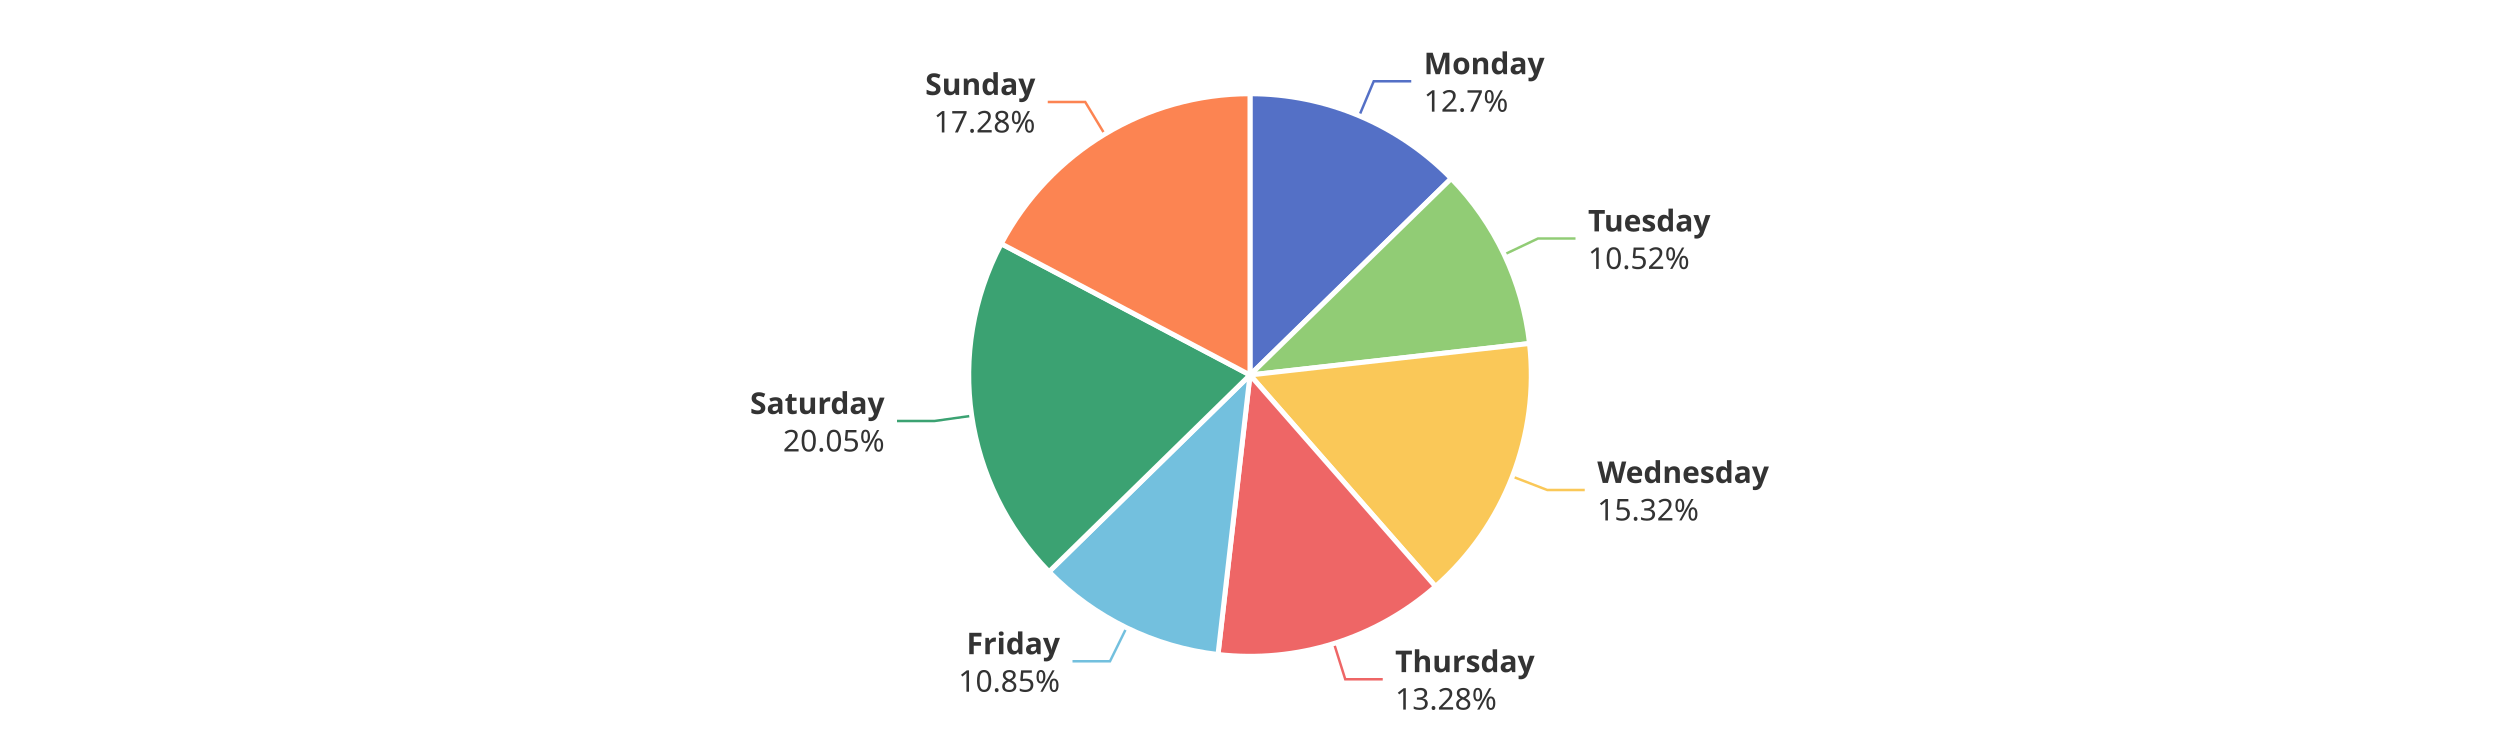
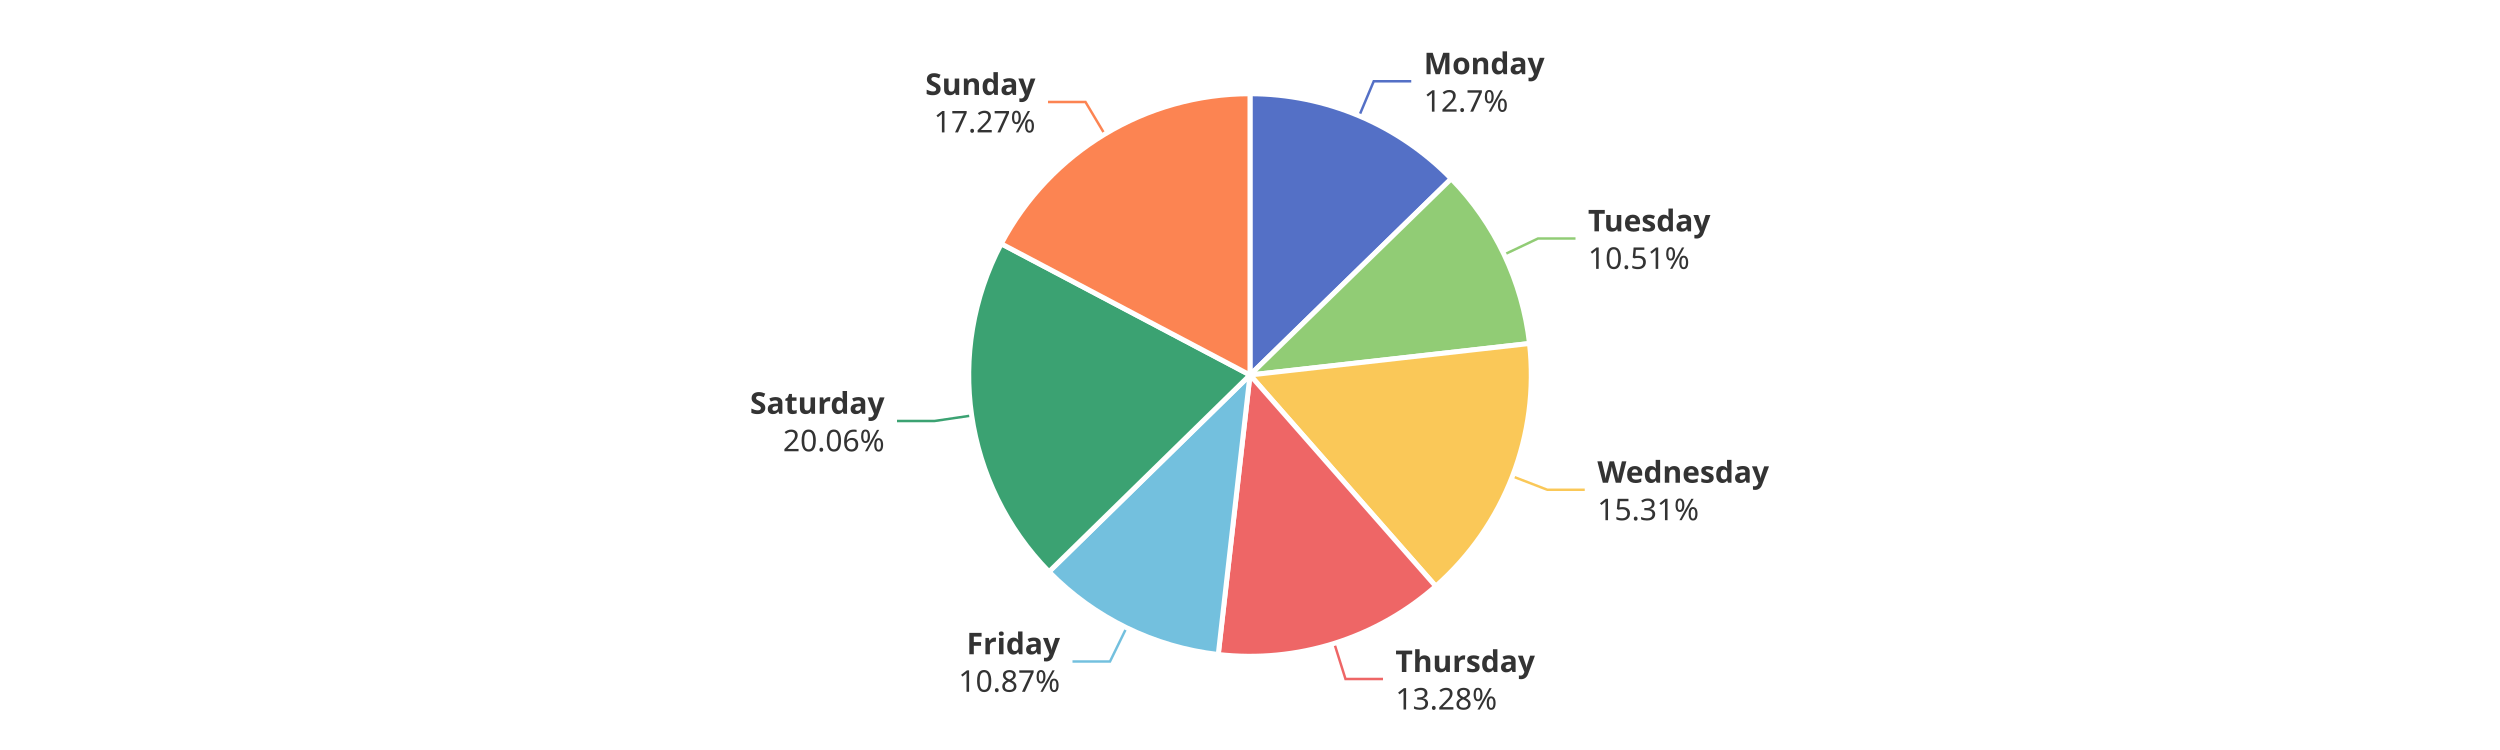
<svg xmlns="http://www.w3.org/2000/svg" width="1000" height="300" version="1.1" baseProfile="full" viewBox="0 0 1000 300">
  <rect width="1000" height="300" x="0" y="0" id="0" fill="#ffffff" />
  <polyline points="543.7 46.3 549.5 32.5 564.5 32.5" fill="none" stroke="#5470c6" />
  <polyline points="601.7 101.8 615.2 95.4 630.2 95.4" fill="none" stroke="#91cc75" />
-   <polyline points="604.9 190.6 618.9 196 633.9 196" fill="none" stroke="#fac858" />
-   <polyline points="533.6 257.4 538.1 271.7 553.1 271.7" fill="none" stroke="#ee6666" />
-   <polyline points="450.6 251.1 444 264.5 429 264.5" fill="none" stroke="#73c0de" />
-   <polyline points="388.7 166.3 373.8 168.4 358.8 168.4" fill="none" stroke="#3ba272" />
-   <polyline points="441.9 53.7 434.1 40.8 419.1 40.8" fill="none" stroke="#fc8452" />
-   <path d="M500 37.5A112.5 112.5 0 0 1 580.5 71.4L500 150Z" fill="#5470c6" stroke="#fff" stroke-width="2" stroke-linejoin="round" />
-   <path d="M580.5 71.4A112.5 112.5 0 0 1 611.8 137.4L500 150Z" fill="#91cc75" stroke="#fff" stroke-width="2" stroke-linejoin="round" />
-   <path d="M611.8 137.4A112.5 112.5 0 0 1 574.2 234.6L500 150Z" fill="#fac858" stroke="#fff" stroke-width="2" stroke-linejoin="round" />
-   <path d="M574.2 234.6A112.5 112.5 0 0 1 487.2 261.8L500 150Z" fill="#ee6666" stroke="#fff" stroke-width="2" stroke-linejoin="round" />
-   <path d="M487.2 261.8A112.5 112.5 0 0 1 419.6 228.7L500 150Z" fill="#73c0de" stroke="#fff" stroke-width="2" stroke-linejoin="round" />
+   <polyline points="604.9 190.5 618.9 195.9 633.9 195.9" fill="none" stroke="#fac858" />
+   <polyline points="533.7 257.3 538.2 271.6 553.2 271.6" fill="none" stroke="#ee6666" />
+   <polyline points="450.6 251.1 444 264.6 429 264.6" fill="none" stroke="#73c0de" />
+   <polyline points="388.7 166.2 373.8 168.4 358.8 168.4" fill="none" stroke="#3ba272" />
+   <polyline points="441.9 53.7 434.2 40.8 419.2 40.8" fill="none" stroke="#fc8452" />
+   <path d="M500 37.5A112.5 112.5 0 0 1 580.5 71.5L500 150Z" fill="#5470c6" stroke="#fff" stroke-width="2" stroke-linejoin="round" />
+   <path d="M580.5 71.5A112.5 112.5 0 0 1 611.8 137.4L500 150Z" fill="#91cc75" stroke="#fff" stroke-width="2" stroke-linejoin="round" />
+   <path d="M611.8 137.4A112.5 112.5 0 0 1 574.3 234.5L500 150Z" fill="#fac858" stroke="#fff" stroke-width="2" stroke-linejoin="round" />
+   <path d="M574.3 234.5A112.5 112.5 0 0 1 487.3 261.8L500 150Z" fill="#ee6666" stroke="#fff" stroke-width="2" stroke-linejoin="round" />
+   <path d="M487.3 261.8A112.5 112.5 0 0 1 419.6 228.7L500 150Z" fill="#73c0de" stroke="#fff" stroke-width="2" stroke-linejoin="round" />
  <path d="M419.6 228.7A112.5 112.5 0 0 1 400.5 97.5L500 150Z" fill="#3ba272" stroke="#fff" stroke-width="2" stroke-linejoin="round" />
  <path d="M400.5 97.5A112.5 112.5 0 0 1 500 37.5L500 150Z" fill="#fc8452" stroke="#fff" stroke-width="2" stroke-linejoin="round" />
-   <path d="M0 -15l42.8 0l0 30l-42.8 0Z" transform="translate(569.5266 32.5123)" fill="none" />
-   <text dominant-baseline="central" text-anchor="start" style="font-size:12px;font-family:sans-serif;font-weight:bold;" y="-7.5" transform="translate(569.5266 32.5123)" fill="#333" stroke="rgb(255,255,255)" stroke-width="2" paint-order="stroke" stroke-miterlimit="2">Monday</text>
-   <text dominant-baseline="central" text-anchor="start" style="font-size:12px;font-family:sans-serif;" y="7.5" transform="translate(569.5266 32.5123)" fill="#333" stroke="rgb(255,255,255)" stroke-width="2" paint-order="stroke" stroke-miterlimit="2">12.7%</text>
-   <path d="M0 -15l46.2 0l0 30l-46.2 0Z" transform="translate(635.2225 95.4104)" fill="none" />
-   <text dominant-baseline="central" text-anchor="start" style="font-size:12px;font-family:sans-serif;font-weight:bold;" y="-7.5" transform="translate(635.2225 95.4104)" fill="#333" stroke="rgb(255,255,255)" stroke-width="2" paint-order="stroke" stroke-miterlimit="2">Tuesday</text>
-   <text dominant-baseline="central" text-anchor="start" style="font-size:12px;font-family:sans-serif;" y="7.5" transform="translate(635.2225 95.4104)" fill="#333" stroke="rgb(255,255,255)" stroke-width="2" paint-order="stroke" stroke-miterlimit="2">10.52%</text>
-   <path d="M0 -15l63.6 0l0 30l-63.6 0Z" transform="translate(638.9059 196.0177)" fill="none" />
-   <text dominant-baseline="central" text-anchor="start" style="font-size:12px;font-family:sans-serif;font-weight:bold;" y="-7.5" transform="translate(638.9059 196.0177)" fill="#333" stroke="rgb(255,255,255)" stroke-width="2" paint-order="stroke" stroke-miterlimit="2">Wednesday</text>
-   <text dominant-baseline="central" text-anchor="start" style="font-size:12px;font-family:sans-serif;" y="7.5" transform="translate(638.9059 196.0177)" fill="#333" stroke="rgb(255,255,255)" stroke-width="2" paint-order="stroke" stroke-miterlimit="2">15.32%</text>
-   <path d="M0 -15l50.2 0l0 30l-50.2 0Z" transform="translate(558.0603 271.6867)" fill="none" />
-   <text dominant-baseline="central" text-anchor="start" style="font-size:12px;font-family:sans-serif;font-weight:bold;" y="-7.5" transform="translate(558.0603 271.6867)" fill="#333" stroke="rgb(255,255,255)" stroke-width="2" paint-order="stroke" stroke-miterlimit="2">Thursday</text>
-   <text dominant-baseline="central" text-anchor="start" style="font-size:12px;font-family:sans-serif;" y="7.5" transform="translate(558.0603 271.6867)" fill="#333" stroke="rgb(255,255,255)" stroke-width="2" paint-order="stroke" stroke-miterlimit="2">13.28%</text>
-   <path d="M-40.9 -15l40.9 0l0 30l-40.9 0Z" transform="translate(423.9849 264.5363)" fill="none" />
-   <text dominant-baseline="central" text-anchor="end" style="font-size:12px;font-family:sans-serif;font-weight:bold;" y="-7.5" transform="translate(423.9849 264.5363)" fill="#333" stroke="rgb(255,255,255)" stroke-width="2" paint-order="stroke" stroke-miterlimit="2">Friday</text>
-   <text dominant-baseline="central" text-anchor="end" style="font-size:12px;font-family:sans-serif;" y="7.5" transform="translate(423.9849 264.5363)" fill="#333" stroke="rgb(255,255,255)" stroke-width="2" paint-order="stroke" stroke-miterlimit="2">10.85%</text>
-   <path d="M-48.2 -15l48.2 0l0 30l-48.2 0Z" transform="translate(353.8374 168.419)" fill="none" />
-   <text dominant-baseline="central" text-anchor="end" style="font-size:12px;font-family:sans-serif;font-weight:bold;" y="-7.5" transform="translate(353.8374 168.419)" fill="#333" stroke="rgb(255,255,255)" stroke-width="2" paint-order="stroke" stroke-miterlimit="2">Saturday</text>
-   <text dominant-baseline="central" text-anchor="end" style="font-size:12px;font-family:sans-serif;" y="7.5" transform="translate(353.8374 168.419)" fill="#333" stroke="rgb(255,255,255)" stroke-width="2" paint-order="stroke" stroke-miterlimit="2">20.05%</text>
-   <path d="M-40.9 -15l40.9 0l0 30l-40.9 0Z" transform="translate(414.1403 40.827)" fill="none" />
-   <text dominant-baseline="central" text-anchor="end" style="font-size:12px;font-family:sans-serif;font-weight:bold;" y="-7.5" transform="translate(414.1403 40.827)" fill="#333" stroke="rgb(255,255,255)" stroke-width="2" paint-order="stroke" stroke-miterlimit="2">Sunday</text>
-   <text dominant-baseline="central" text-anchor="end" style="font-size:12px;font-family:sans-serif;" y="7.5" transform="translate(414.1403 40.827)" fill="#333" stroke="rgb(255,255,255)" stroke-width="2" paint-order="stroke" stroke-miterlimit="2">17.28%</text>
+   <path d="M0 -15l42.8 0l0 30l-42.8 0Z" transform="translate(569.5313 32.5143)" fill="none" />
+   <text dominant-baseline="central" text-anchor="start" style="font-size:12px;font-family:sans-serif;font-weight:bold;" y="-7.5" transform="translate(569.5313 32.5143)" fill="#333" stroke="rgb(255,255,255)" stroke-width="2" paint-order="stroke" stroke-miterlimit="2">Monday</text>
+   <text dominant-baseline="central" text-anchor="start" style="font-size:12px;font-family:sans-serif;" y="7.5" transform="translate(569.5313 32.5143)" fill="#333" stroke="rgb(255,255,255)" stroke-width="2" paint-order="stroke" stroke-miterlimit="2">12.7%</text>
+   <path d="M0 -15l46.2 0l0 30l-46.2 0Z" transform="translate(635.2115 95.3872)" fill="none" />
+   <text dominant-baseline="central" text-anchor="start" style="font-size:12px;font-family:sans-serif;font-weight:bold;" y="-7.5" transform="translate(635.2115 95.3872)" fill="#333" stroke="rgb(255,255,255)" stroke-width="2" paint-order="stroke" stroke-miterlimit="2">Tuesday</text>
+   <text dominant-baseline="central" text-anchor="start" style="font-size:12px;font-family:sans-serif;" y="7.5" transform="translate(635.2115 95.3872)" fill="#333" stroke="rgb(255,255,255)" stroke-width="2" paint-order="stroke" stroke-miterlimit="2">10.51%</text>
+   <path d="M0 -15l63.6 0l0 30l-63.6 0Z" transform="translate(638.9404 195.9287)" fill="none" />
+   <text dominant-baseline="central" text-anchor="start" style="font-size:12px;font-family:sans-serif;font-weight:bold;" y="-7.5" transform="translate(638.9404 195.9287)" fill="#333" stroke="rgb(255,255,255)" stroke-width="2" paint-order="stroke" stroke-miterlimit="2">Wednesday</text>
+   <text dominant-baseline="central" text-anchor="start" style="font-size:12px;font-family:sans-serif;" y="7.5" transform="translate(638.9404 195.9287)" fill="#333" stroke="rgb(255,255,255)" stroke-width="2" paint-order="stroke" stroke-miterlimit="2">15.31%</text>
+   <path d="M0 -15l50.2 0l0 30l-50.2 0Z" transform="translate(558.1787 271.6497)" fill="none" />
+   <text dominant-baseline="central" text-anchor="start" style="font-size:12px;font-family:sans-serif;font-weight:bold;" y="-7.5" transform="translate(558.1787 271.6497)" fill="#333" stroke="rgb(255,255,255)" stroke-width="2" paint-order="stroke" stroke-miterlimit="2">Thursday</text>
+   <text dominant-baseline="central" text-anchor="start" style="font-size:12px;font-family:sans-serif;" y="7.5" transform="translate(558.1787 271.6497)" fill="#333" stroke="rgb(255,255,255)" stroke-width="2" paint-order="stroke" stroke-miterlimit="2">13.28%</text>
+   <path d="M-40.9 -15l40.9 0l0 30l-40.9 0Z" transform="translate(424.0157 264.5513)" fill="none" />
+   <text dominant-baseline="central" text-anchor="end" style="font-size:12px;font-family:sans-serif;font-weight:bold;" y="-7.5" transform="translate(424.0157 264.5513)" fill="#333" stroke="rgb(255,255,255)" stroke-width="2" paint-order="stroke" stroke-miterlimit="2">Friday</text>
+   <text dominant-baseline="central" text-anchor="end" style="font-size:12px;font-family:sans-serif;" y="7.5" transform="translate(424.0157 264.5513)" fill="#333" stroke="rgb(255,255,255)" stroke-width="2" paint-order="stroke" stroke-miterlimit="2">10.87%</text>
+   <path d="M-48.2 -15l48.2 0l0 30l-48.2 0Z" transform="translate(353.829 168.3614)" fill="none" />
+   <text dominant-baseline="central" text-anchor="end" style="font-size:12px;font-family:sans-serif;font-weight:bold;" y="-7.5" transform="translate(353.829 168.3614)" fill="#333" stroke="rgb(255,255,255)" stroke-width="2" paint-order="stroke" stroke-miterlimit="2">Saturday</text>
+   <text dominant-baseline="central" text-anchor="end" style="font-size:12px;font-family:sans-serif;" y="7.5" transform="translate(353.829 168.3614)" fill="#333" stroke="rgb(255,255,255)" stroke-width="2" paint-order="stroke" stroke-miterlimit="2">20.06%</text>
+   <path d="M-40.9 -15l40.9 0l0 30l-40.9 0Z" transform="translate(414.1687 40.8099)" fill="none" />
+   <text dominant-baseline="central" text-anchor="end" style="font-size:12px;font-family:sans-serif;font-weight:bold;" y="-7.5" transform="translate(414.1687 40.8099)" fill="#333" stroke="rgb(255,255,255)" stroke-width="2" paint-order="stroke" stroke-miterlimit="2">Sunday</text>
+   <text dominant-baseline="central" text-anchor="end" style="font-size:12px;font-family:sans-serif;" y="7.5" transform="translate(414.1687 40.8099)" fill="#333" stroke="rgb(255,255,255)" stroke-width="2" paint-order="stroke" stroke-miterlimit="2">17.27%</text>
</svg>
